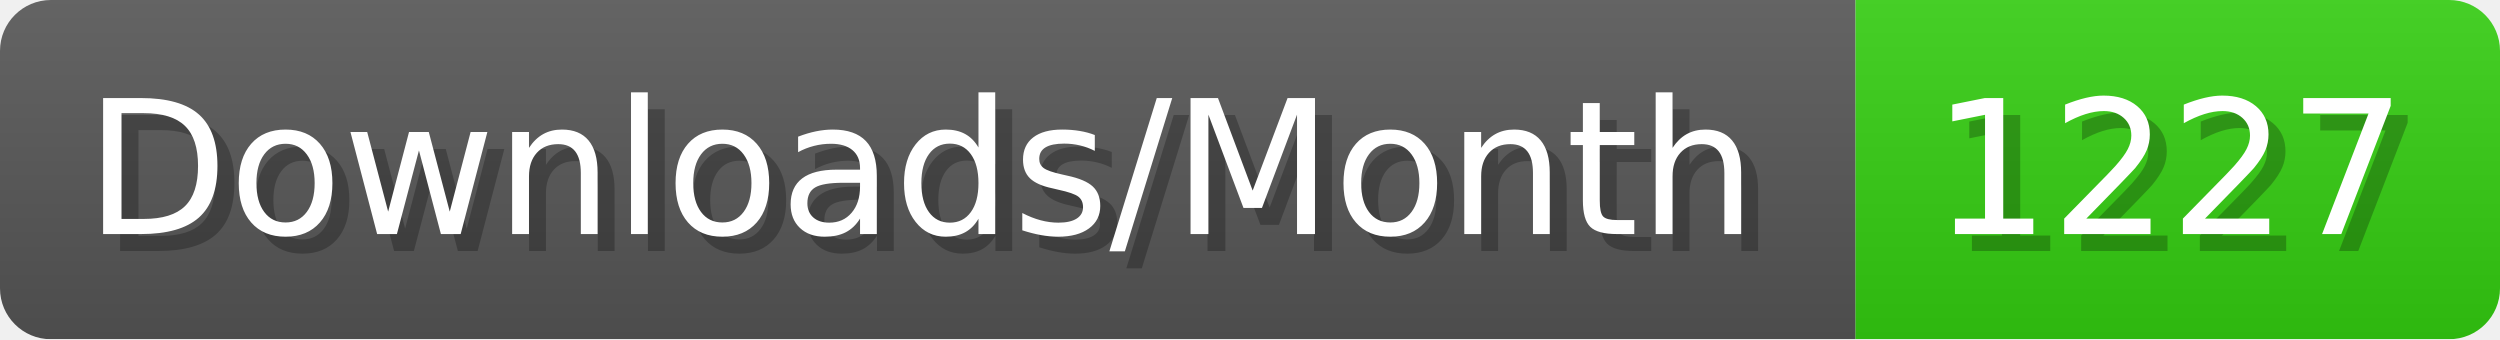
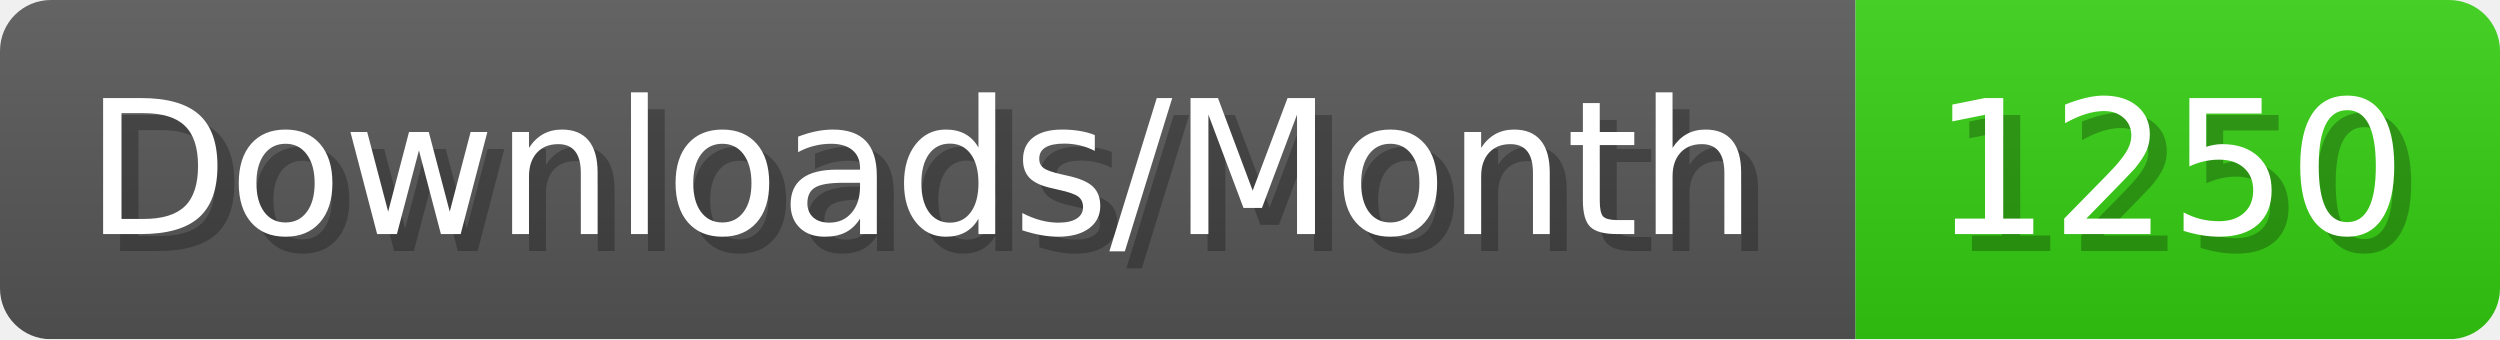
- <svg xmlns="http://www.w3.org/2000/svg" width="147.4" height="20" viewBox="0 0 1474 200" role="img" aria-label="Downloads/Month: 1227">
+ <svg xmlns="http://www.w3.org/2000/svg" width="147.4" height="20" viewBox="0 0 1474 200" role="img" aria-label="Downloads/Month: 1250">
  <linearGradient id="YlXUI" x2="0" y2="100%">
    <stop offset="0" stop-opacity=".1" stop-color="#EEE" />
    <stop offset="1" stop-opacity=".1" />
  </linearGradient>
  <mask id="JHhop">
    <rect width="1474" height="200" rx="30" fill="#FFF" />
  </mask>
  <g mask="url(#JHhop)">
    <rect width="1094" height="200" fill="#555" />
    <rect width="380" height="200" fill="#3C1" x="1094" />
    <rect width="1474" height="200" fill="url(#YlXUI)" />
  </g>
  <g aria-hidden="true" fill="#fff" text-anchor="start" font-family="Verdana,DejaVu Sans,sans-serif" font-size="110">
    <text x="60" y="148" textLength="994" fill="#000" opacity="0.25">Downloads/Month</text>
    <text x="50" y="138" textLength="994">Downloads/Month</text>
-     <text x="1149" y="148" textLength="280" fill="#000" opacity="0.25">1227</text>
-     <text x="1139" y="138" textLength="280">1227</text>
+     <text x="1149" y="148" textLength="280" fill="#000" opacity="0.25">1250</text>
+     <text x="1139" y="138" textLength="280">1250</text>
  </g>
</svg>
